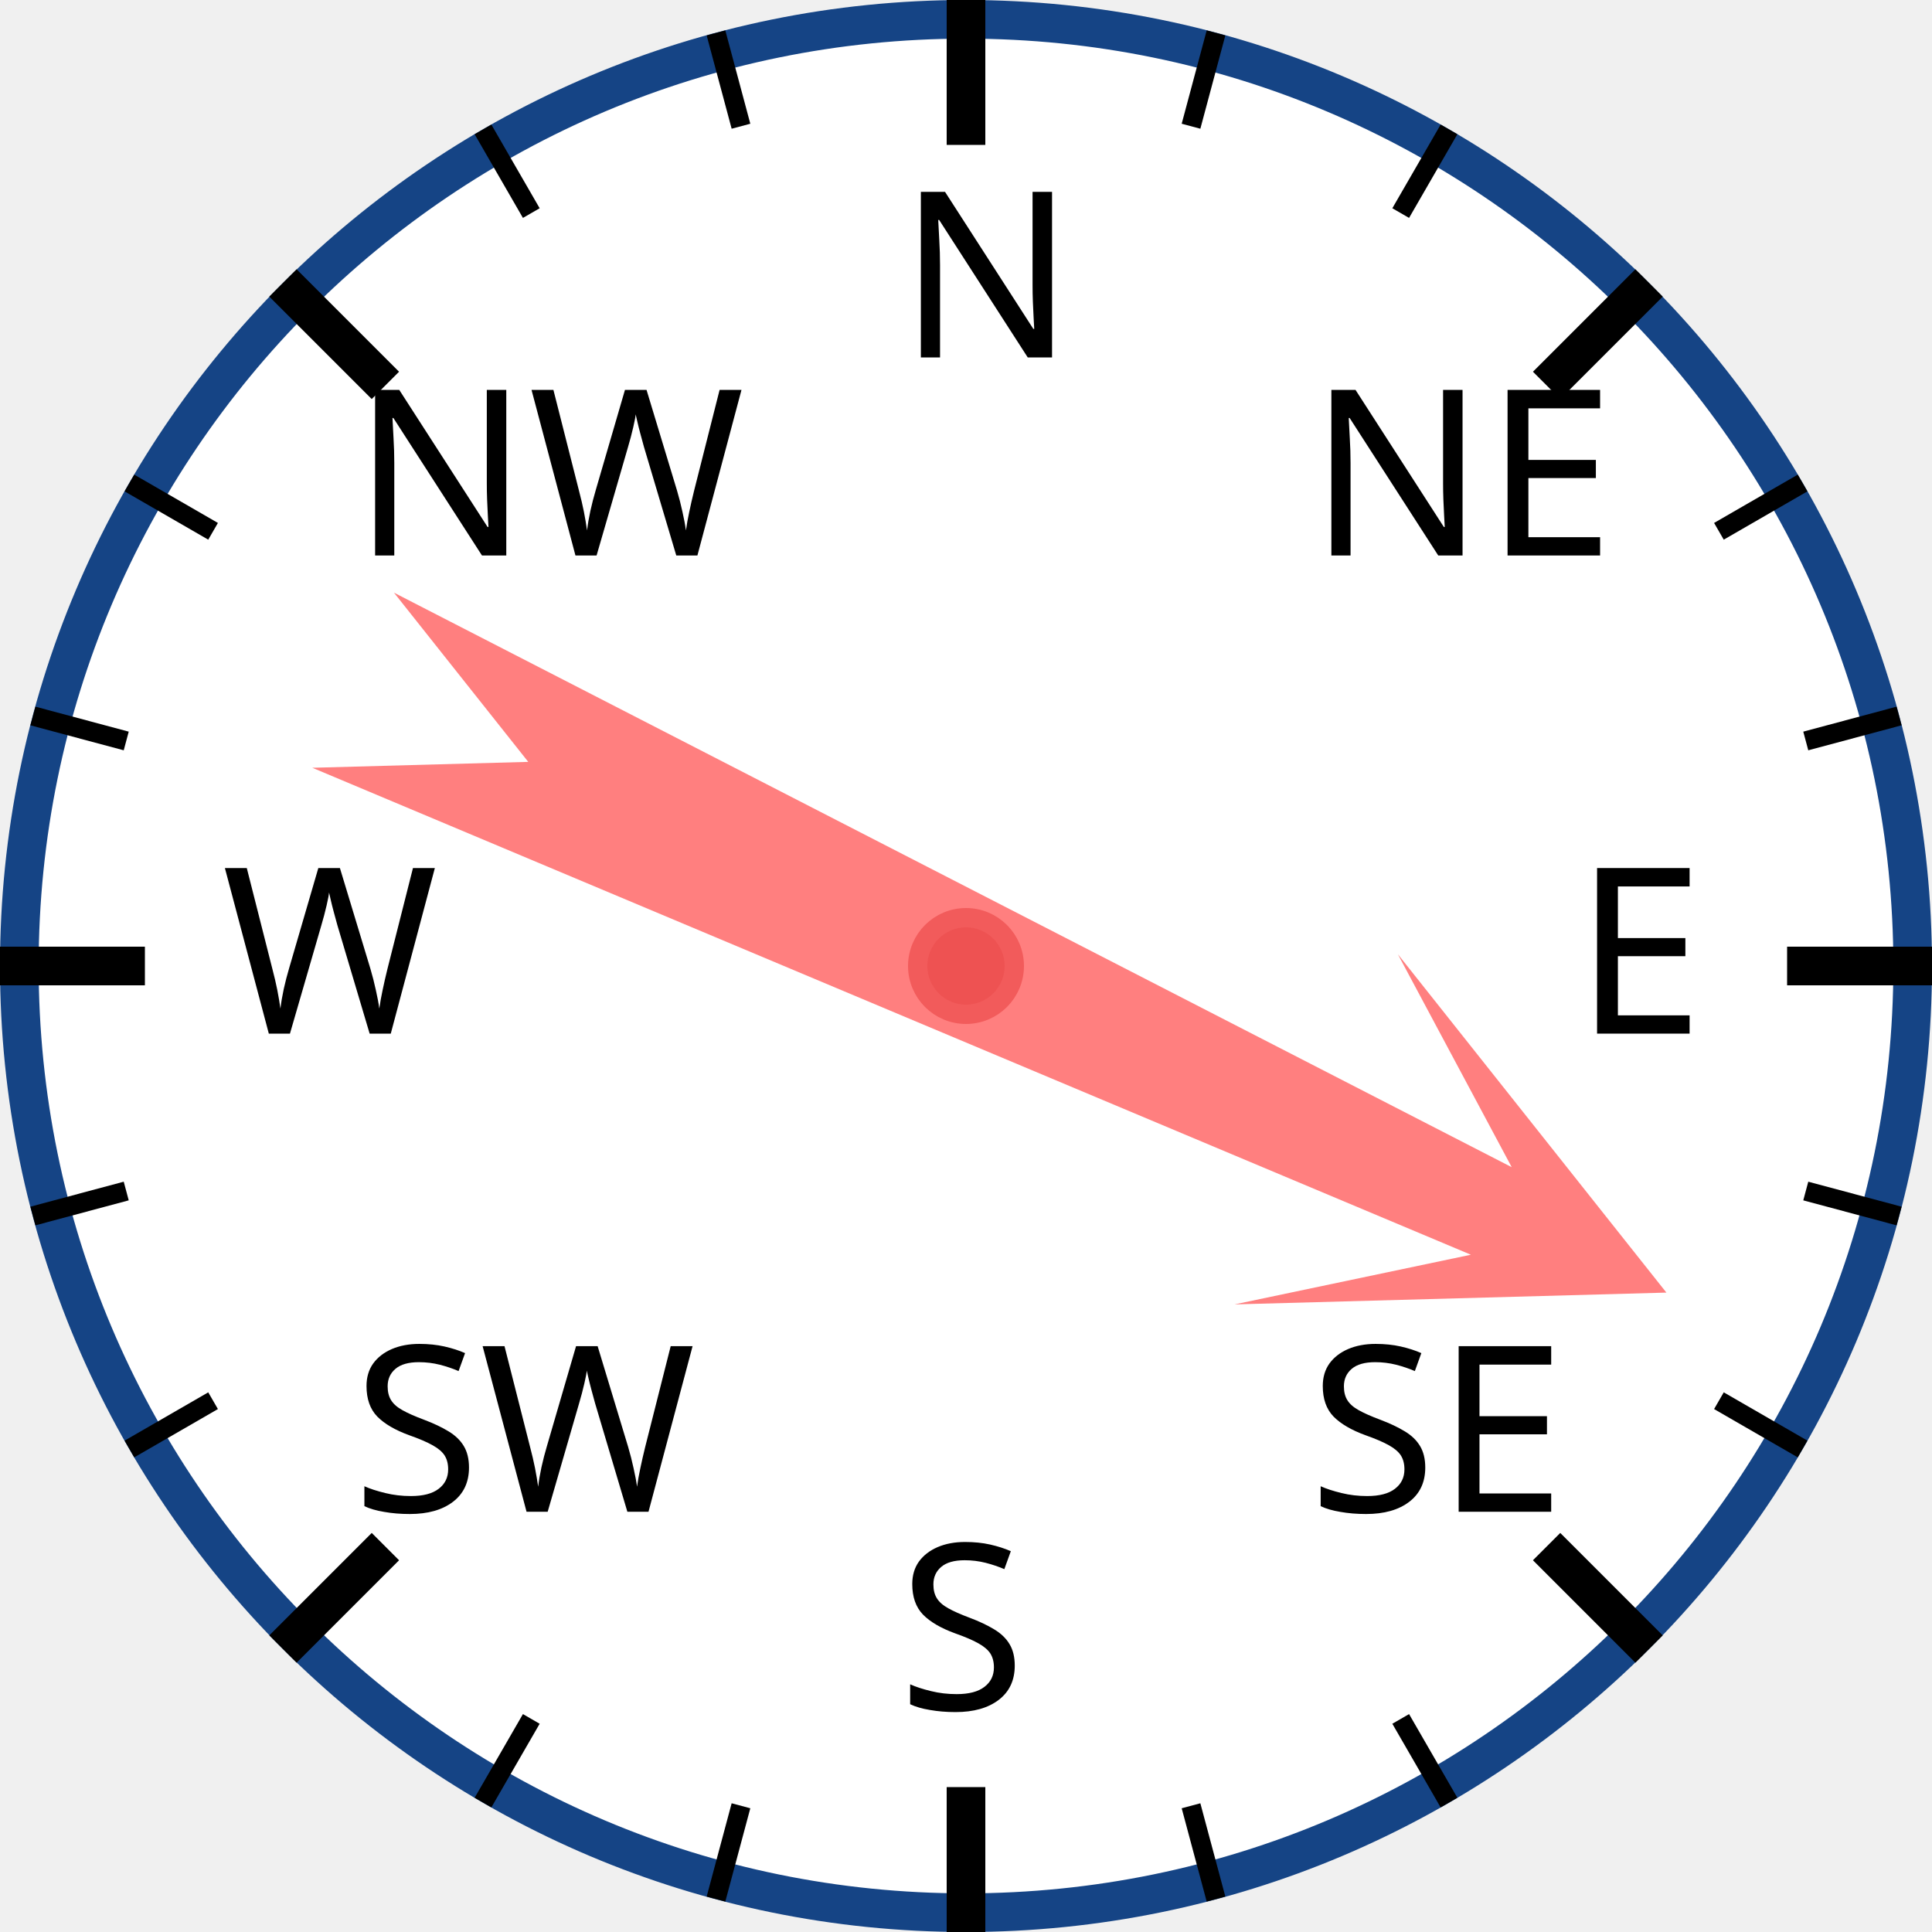
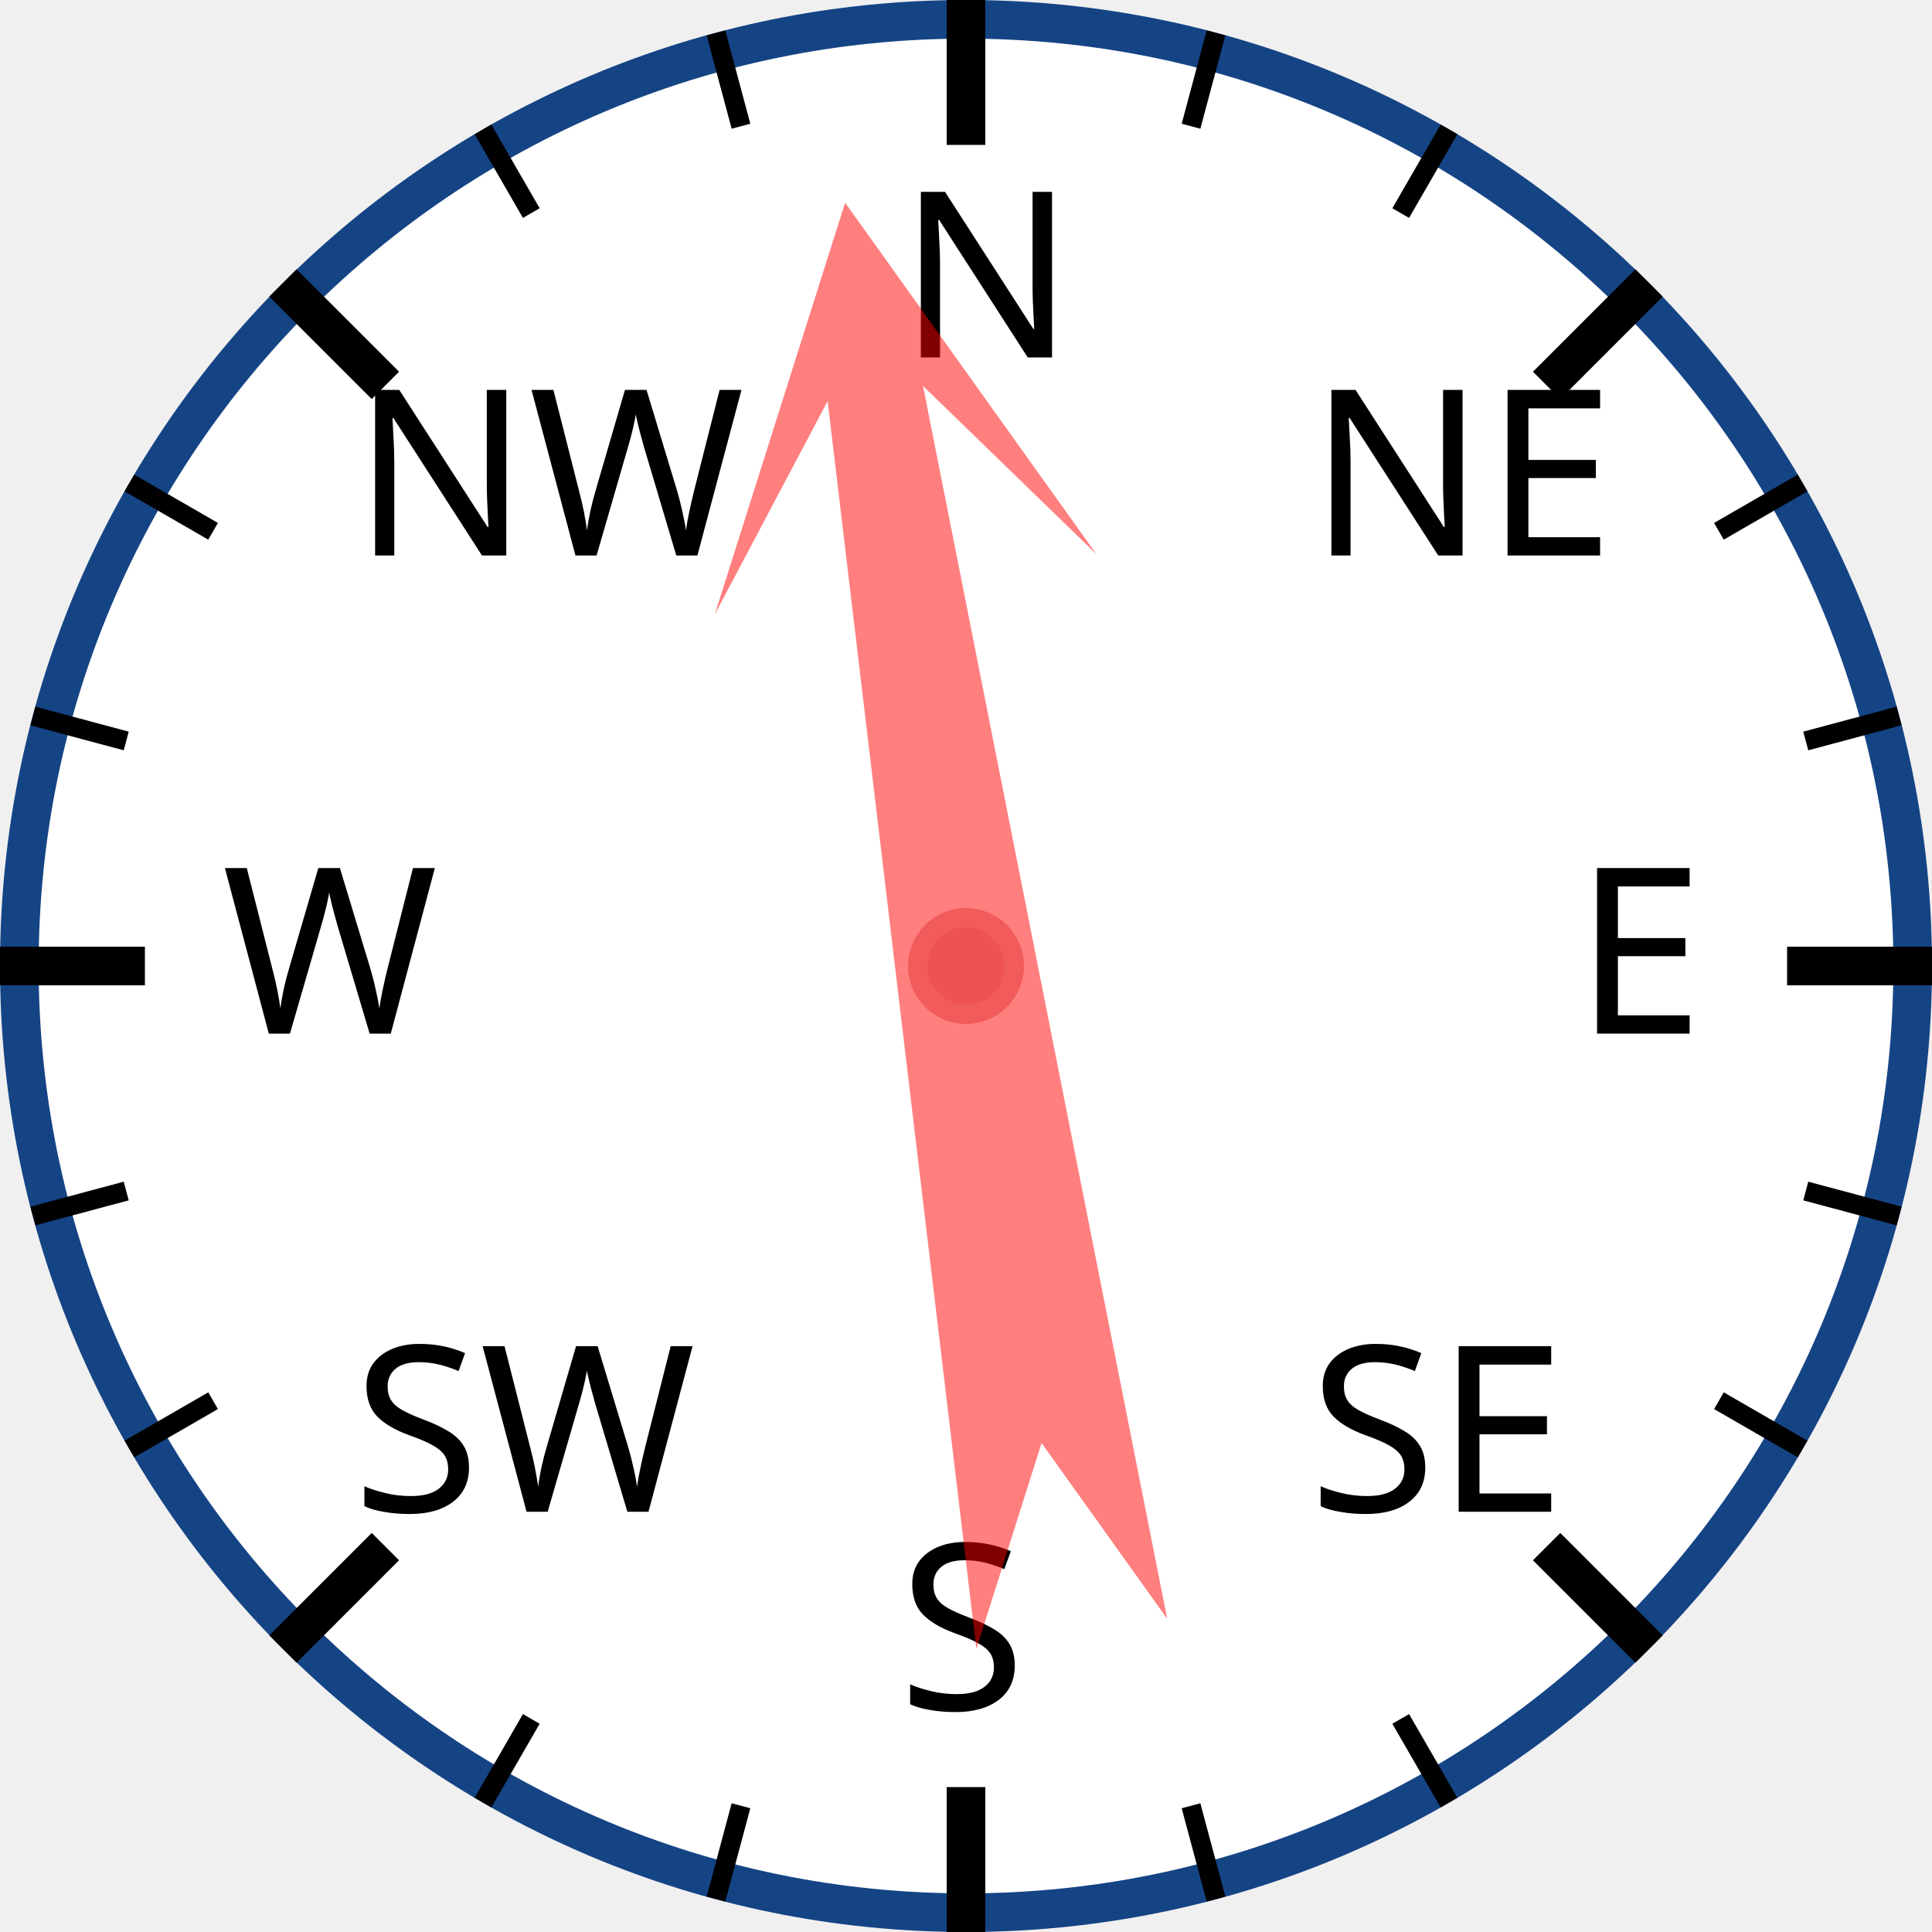
<svg xmlns="http://www.w3.org/2000/svg" width="120px" height="120px" viewBox="0 0 200 200">
  <circle cx="100" cy="100" r="98" style="fill: white; stroke: #154485; stroke-width: 4;" />
  <text x="93.0" y="37.0" style="font-family: sans-serif; font-size: 18pt;">N</text>
  <line x1="100.0" y1="0.0" x2="100.0" y2="15.0" style="stroke: black; stroke-width: 4;" />
  <line x1="74.118" y1="3.407" x2="76.706" y2="13.067" style="stroke: black; stroke-width: 2;" />
  <line x1="50" y1="13.397" x2="55" y2="22.058" style="stroke: black; stroke-width: 2;" />
  <text x="36.503" y="57.503" style="font-family: sans-serif; font-size: 18pt;">NW</text>
  <line x1="29.289" y1="29.289" x2="39.896" y2="39.896" style="stroke: black; stroke-width: 4;" />
  <line x1="13.397" y1="50" x2="22.058" y2="55" style="stroke: black; stroke-width: 2;" />
  <line x1="3.407" y1="74.118" x2="13.067" y2="76.706" style="stroke: black; stroke-width: 2;" />
  <text x="23.0" y="107.0" style="font-family: sans-serif; font-size: 18pt;">W</text>
  <line x1="0.0" y1="100.0" x2="15.0" y2="100.0" style="stroke: black; stroke-width: 4;" />
  <line x1="3.407" y1="125.882" x2="13.067" y2="123.294" style="stroke: black; stroke-width: 2;" />
  <line x1="13.397" y1="150" x2="22.058" y2="145" style="stroke: black; stroke-width: 2;" />
  <text x="36.503" y="156.497" style="font-family: sans-serif; font-size: 18pt;">SW</text>
  <line x1="29.289" y1="170.711" x2="39.896" y2="160.104" style="stroke: black; stroke-width: 4;" />
  <line x1="50" y1="186.603" x2="55" y2="177.942" style="stroke: black; stroke-width: 2;" />
  <line x1="74.118" y1="196.593" x2="76.706" y2="186.933" style="stroke: black; stroke-width: 2;" />
  <text x="93" y="177.0" style="font-family: sans-serif; font-size: 18pt;">S</text>
  <line x1="100" y1="200.0" x2="100" y2="185.0" style="stroke: black; stroke-width: 4;" />
  <line x1="125.882" y1="196.593" x2="123.294" y2="186.933" style="stroke: black; stroke-width: 2;" />
  <line x1="150.0" y1="186.603" x2="145.0" y2="177.942" style="stroke: black; stroke-width: 2;" />
  <text x="135.497" y="156.497" style="font-family: sans-serif; font-size: 18pt;">SE</text>
  <line x1="170.711" y1="170.711" x2="160.104" y2="160.104" style="stroke: black; stroke-width: 4;" />
  <line x1="186.603" y1="150" x2="177.942" y2="145" style="stroke: black; stroke-width: 2;" />
  <line x1="196.593" y1="125.882" x2="186.933" y2="123.294" style="stroke: black; stroke-width: 2;" />
  <text x="163.0" y="107" style="font-family: sans-serif; font-size: 18pt;">E</text>
  <line x1="200.0" y1="100" x2="185.0" y2="100" style="stroke: black; stroke-width: 4;" />
  <line x1="196.593" y1="74.118" x2="186.933" y2="76.706" style="stroke: black; stroke-width: 2;" />
  <line x1="186.603" y1="50" x2="177.942" y2="55" style="stroke: black; stroke-width: 2;" />
  <text x="135.497" y="57.503" style="font-family: sans-serif; font-size: 18pt;">NE</text>
  <line x1="170.711" y1="29.289" x2="160.104" y2="39.896" style="stroke: black; stroke-width: 4;" />
  <line x1="150" y1="13.397" x2="145" y2="22.058" style="stroke: black; stroke-width: 2;" />
  <line x1="125.882" y1="3.407" x2="123.294" y2="13.067" style="stroke: black; stroke-width: 2;" />
-   <polygon points="100 20 120 60 105 40 110 170 100 150 90 170 95 40 80 60" style="fill: red; fill-opacity: 0.5;" transform="rotate(115,100,100)" />
+   <polygon points="100 20 120 60 105 40 110 170 100 150 90 170 95 40 80 60" style="fill: red; fill-opacity: 0.5;" transform="rotate(351,100,100)" />
  <circle cx="100" cy="100" r="5" style="fill: #EE5252; stroke: #F25B5B; stroke-width: 2;" />
</svg>
